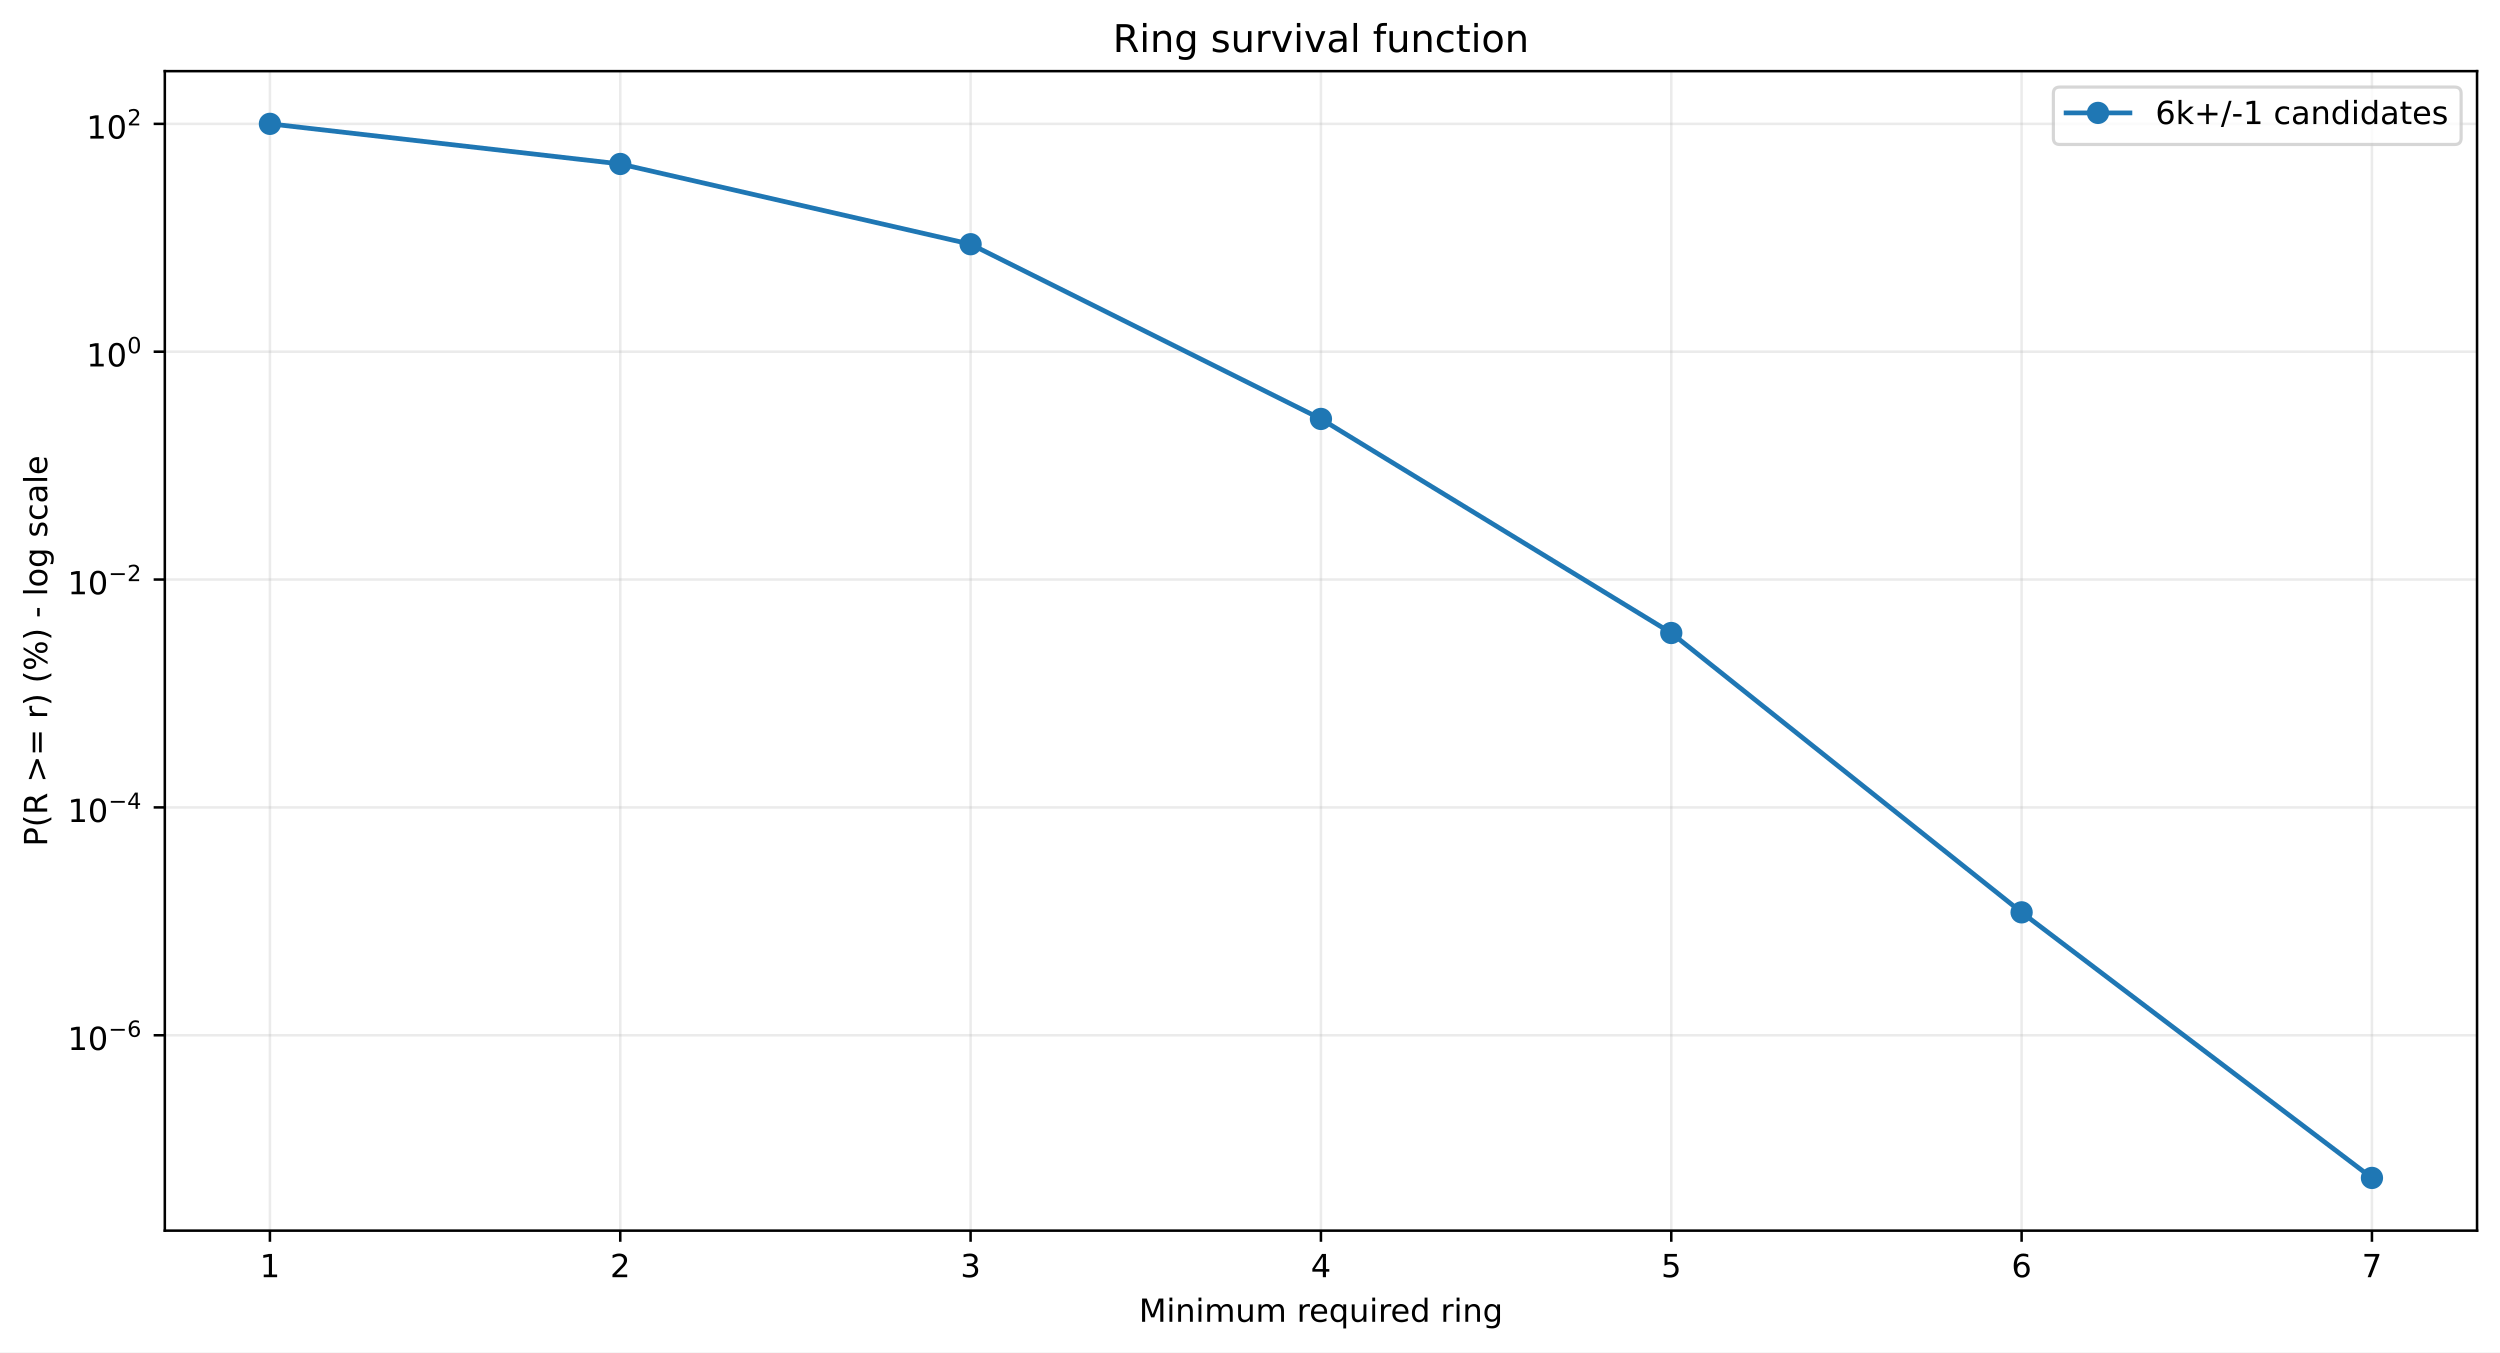
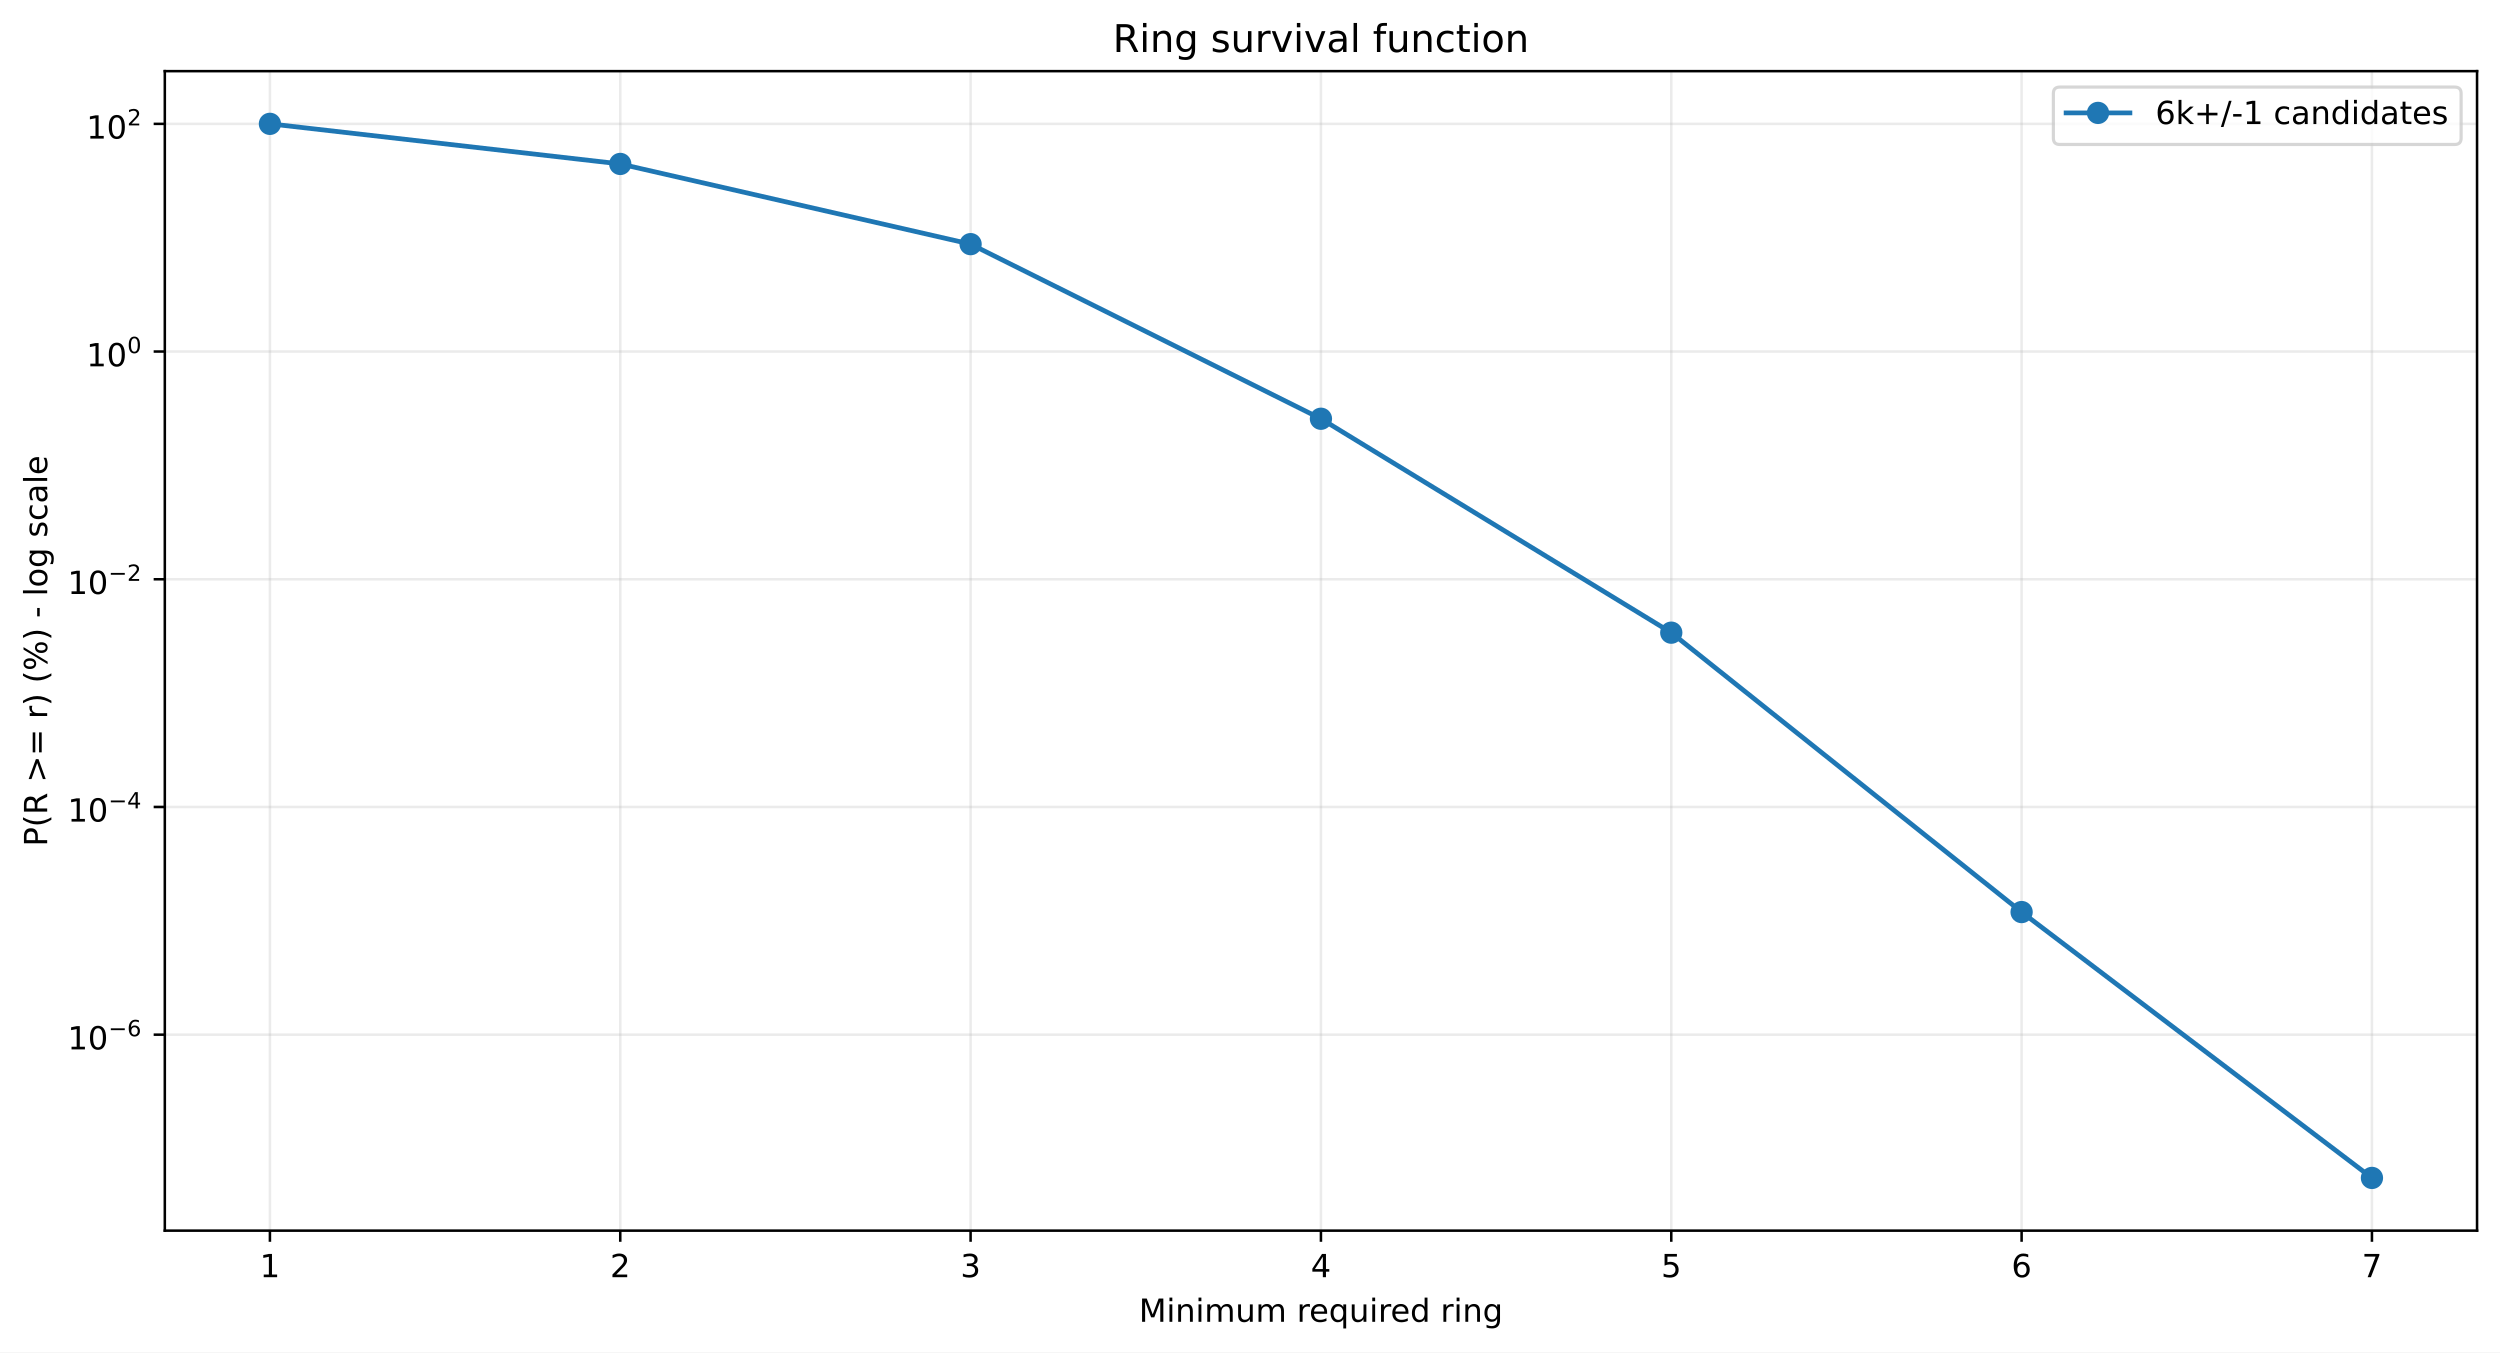
<svg xmlns="http://www.w3.org/2000/svg" xmlns:xlink="http://www.w3.org/1999/xlink" width="784.218pt" height="424.237pt" viewBox="0 0 784.218 424.237" version="1.1">
  <defs>
    <style type="text/css">*{stroke-linejoin: round; stroke-linecap: butt}</style>
  </defs>
  <g id="figure_1">
    <g id="patch_1">
      <path d="M 0 424.237  L 784.218 424.237  L 784.218 0  L 0 0  z " style="fill: #ffffff" />
    </g>
    <g id="axes_1">
      <g id="patch_2">
        <path d="M 51.701 386.036  L 777.018 386.036  L 777.018 22.318  L 51.701 22.318  z " style="fill: #ffffff" />
      </g>
      <g id="matplotlib.axis_1">
        <g id="xtick_1">
          <g id="line2d_1">
-             <path d="M 84.67 386.036  L 84.67 22.318  " clip-path="url(#pe3798a8969)" style="fill: none; stroke: #b0b0b0; stroke-opacity: 0.25; stroke-width: 0.8; stroke-linecap: square" />
+             <path d="M 84.67 386.036  L 84.67 22.318  " clip-path="url(#pb5ed493213)" style="fill: none; stroke: #b0b0b0; stroke-opacity: 0.25; stroke-width: 0.8; stroke-linecap: square" />
          </g>
          <g id="line2d_2">
            <defs>
-               <path id="m4a3a29838c" d="M 0 0  L 0 3.5  " style="stroke: #000000; stroke-width: 0.8" />
+               <path id="m4299ff5e31" d="M 0 0  L 0 3.5  " style="stroke: #000000; stroke-width: 0.8" />
            </defs>
            <g>
-               <use xlink:href="#m4a3a29838c" x="84.67" y="386.036" style="stroke: #000000; stroke-width: 0.8" />
+               <use xlink:href="#m4299ff5e31" x="84.67" y="386.036" style="stroke: #000000; stroke-width: 0.8" />
            </g>
          </g>
          <g id="text_1">
            <g transform="translate(81.48852 400.6334) scale(0.1 -0.1)">
              <defs>
                <path id="DejaVuSans-14" d="M 794 531  L 1825 531  L 1825 4091  L 703 3866  L 703 4441  L 1819 4666  L 2450 4666  L 2450 531  L 3481 531  L 3481 0  L 794 0  L 794 531  z " transform="scale(0.015625)" />
              </defs>
              <use xlink:href="#DejaVuSans-14" />
            </g>
          </g>
        </g>
        <g id="xtick_2">
          <g id="line2d_3">
-             <path d="M 194.566 386.036  L 194.566 22.318  " clip-path="url(#pe3798a8969)" style="fill: none; stroke: #b0b0b0; stroke-opacity: 0.25; stroke-width: 0.8; stroke-linecap: square" />
+             <path d="M 194.566 386.036  L 194.566 22.318  " clip-path="url(#pb5ed493213)" style="fill: none; stroke: #b0b0b0; stroke-opacity: 0.25; stroke-width: 0.8; stroke-linecap: square" />
          </g>
          <g id="line2d_4">
            <g>
-               <use xlink:href="#m4a3a29838c" x="194.566" y="386.036" style="stroke: #000000; stroke-width: 0.8" />
+               <use xlink:href="#m4299ff5e31" x="194.566" y="386.036" style="stroke: #000000; stroke-width: 0.8" />
            </g>
          </g>
          <g id="text_2">
            <g transform="translate(191.3851 400.6334) scale(0.1 -0.1)">
              <defs>
                <path id="DejaVuSans-15" d="M 1228 531  L 3431 531  L 3431 0  L 469 0  L 469 531  Q 828 903 1448 1529  Q 2069 2156 2228 2338  Q 2531 2678 2651 2914  Q 2772 3150 2772 3378  Q 2772 3750 2511 3984  Q 2250 4219 1831 4219  Q 1534 4219 1204 4116  Q 875 4013 500 3803  L 500 4441  Q 881 4594 1212 4672  Q 1544 4750 1819 4750  Q 2544 4750 2975 4387  Q 3406 4025 3406 3419  Q 3406 3131 3298 2873  Q 3191 2616 2906 2266  Q 2828 2175 2409 1742  Q 1991 1309 1228 531  z " transform="scale(0.015625)" />
              </defs>
              <use xlink:href="#DejaVuSans-15" />
            </g>
          </g>
        </g>
        <g id="xtick_3">
          <g id="line2d_5">
-             <path d="M 304.463 386.036  L 304.463 22.318  " clip-path="url(#pe3798a8969)" style="fill: none; stroke: #b0b0b0; stroke-opacity: 0.25; stroke-width: 0.8; stroke-linecap: square" />
+             <path d="M 304.463 386.036  L 304.463 22.318  " clip-path="url(#pb5ed493213)" style="fill: none; stroke: #b0b0b0; stroke-opacity: 0.25; stroke-width: 0.8; stroke-linecap: square" />
          </g>
          <g id="line2d_6">
            <g>
-               <use xlink:href="#m4a3a29838c" x="304.463" y="386.036" style="stroke: #000000; stroke-width: 0.8" />
+               <use xlink:href="#m4299ff5e31" x="304.463" y="386.036" style="stroke: #000000; stroke-width: 0.8" />
            </g>
          </g>
          <g id="text_3">
            <g transform="translate(301.2817 400.6334) scale(0.1 -0.1)">
              <defs>
                <path id="DejaVuSans-16" d="M 2597 2516  Q 3050 2419 3304 2112  Q 3559 1806 3559 1356  Q 3559 666 3084 287  Q 2609 -91 1734 -91  Q 1441 -91 1130 -33  Q 819 25 488 141  L 488 750  Q 750 597 1062 519  Q 1375 441 1716 441  Q 2309 441 2620 675  Q 2931 909 2931 1356  Q 2931 1769 2642 2001  Q 2353 2234 1838 2234  L 1294 2234  L 1294 2753  L 1863 2753  Q 2328 2753 2575 2939  Q 2822 3125 2822 3475  Q 2822 3834 2567 4026  Q 2313 4219 1838 4219  Q 1578 4219 1281 4162  Q 984 4106 628 3988  L 628 4550  Q 988 4650 1302 4700  Q 1616 4750 1894 4750  Q 2613 4750 3031 4423  Q 3450 4097 3450 3541  Q 3450 3153 3228 2886  Q 3006 2619 2597 2516  z " transform="scale(0.015625)" />
              </defs>
              <use xlink:href="#DejaVuSans-16" />
            </g>
          </g>
        </g>
        <g id="xtick_4">
          <g id="line2d_7">
-             <path d="M 414.36 386.036  L 414.36 22.318  " clip-path="url(#pe3798a8969)" style="fill: none; stroke: #b0b0b0; stroke-opacity: 0.25; stroke-width: 0.8; stroke-linecap: square" />
+             <path d="M 414.36 386.036  L 414.36 22.318  " clip-path="url(#pb5ed493213)" style="fill: none; stroke: #b0b0b0; stroke-opacity: 0.25; stroke-width: 0.8; stroke-linecap: square" />
          </g>
          <g id="line2d_8">
            <g>
-               <use xlink:href="#m4a3a29838c" x="414.36" y="386.036" style="stroke: #000000; stroke-width: 0.8" />
+               <use xlink:href="#m4299ff5e31" x="414.36" y="386.036" style="stroke: #000000; stroke-width: 0.8" />
            </g>
          </g>
          <g id="text_4">
            <g transform="translate(411.1784 400.6334) scale(0.1 -0.1)">
              <defs>
                <path id="DejaVuSans-17" d="M 2419 4116  L 825 1625  L 2419 1625  L 2419 4116  z M 2253 4666  L 3047 4666  L 3047 1625  L 3713 1625  L 3713 1100  L 3047 1100  L 3047 0  L 2419 0  L 2419 1100  L 313 1100  L 313 1709  L 2253 4666  z " transform="scale(0.015625)" />
              </defs>
              <use xlink:href="#DejaVuSans-17" />
            </g>
          </g>
        </g>
        <g id="xtick_5">
          <g id="line2d_9">
-             <path d="M 524.256 386.036  L 524.256 22.318  " clip-path="url(#pe3798a8969)" style="fill: none; stroke: #b0b0b0; stroke-opacity: 0.25; stroke-width: 0.8; stroke-linecap: square" />
+             <path d="M 524.256 386.036  L 524.256 22.318  " clip-path="url(#pb5ed493213)" style="fill: none; stroke: #b0b0b0; stroke-opacity: 0.25; stroke-width: 0.8; stroke-linecap: square" />
          </g>
          <g id="line2d_10">
            <g>
-               <use xlink:href="#m4a3a29838c" x="524.256" y="386.036" style="stroke: #000000; stroke-width: 0.8" />
+               <use xlink:href="#m4299ff5e31" x="524.256" y="386.036" style="stroke: #000000; stroke-width: 0.8" />
            </g>
          </g>
          <g id="text_5">
            <g transform="translate(521.075 400.6334) scale(0.1 -0.1)">
              <defs>
                <path id="DejaVuSans-18" d="M 691 4666  L 3169 4666  L 3169 4134  L 1269 4134  L 1269 2991  Q 1406 3038 1543 3061  Q 1681 3084 1819 3084  Q 2600 3084 3056 2656  Q 3513 2228 3513 1497  Q 3513 744 3044 326  Q 2575 -91 1722 -91  Q 1428 -91 1123 -41  Q 819 9 494 109  L 494 744  Q 775 591 1075 516  Q 1375 441 1709 441  Q 2250 441 2565 725  Q 2881 1009 2881 1497  Q 2881 1984 2565 2268  Q 2250 2553 1709 2553  Q 1456 2553 1204 2497  Q 953 2441 691 2322  L 691 4666  z " transform="scale(0.015625)" />
              </defs>
              <use xlink:href="#DejaVuSans-18" />
            </g>
          </g>
        </g>
        <g id="xtick_6">
          <g id="line2d_11">
-             <path d="M 634.153 386.036  L 634.153 22.318  " clip-path="url(#pe3798a8969)" style="fill: none; stroke: #b0b0b0; stroke-opacity: 0.25; stroke-width: 0.8; stroke-linecap: square" />
+             <path d="M 634.153 386.036  L 634.153 22.318  " clip-path="url(#pb5ed493213)" style="fill: none; stroke: #b0b0b0; stroke-opacity: 0.25; stroke-width: 0.8; stroke-linecap: square" />
          </g>
          <g id="line2d_12">
            <g>
-               <use xlink:href="#m4a3a29838c" x="634.153" y="386.036" style="stroke: #000000; stroke-width: 0.8" />
+               <use xlink:href="#m4299ff5e31" x="634.153" y="386.036" style="stroke: #000000; stroke-width: 0.8" />
            </g>
          </g>
          <g id="text_6">
            <g transform="translate(630.9716 400.6334) scale(0.1 -0.1)">
              <defs>
                <path id="DejaVuSans-19" d="M 2113 2584  Q 1688 2584 1439 2293  Q 1191 2003 1191 1497  Q 1191 994 1439 701  Q 1688 409 2113 409  Q 2538 409 2786 701  Q 3034 994 3034 1497  Q 3034 2003 2786 2293  Q 2538 2584 2113 2584  z M 3366 4563  L 3366 3988  Q 3128 4100 2886 4159  Q 2644 4219 2406 4219  Q 1781 4219 1451 3797  Q 1122 3375 1075 2522  Q 1259 2794 1537 2939  Q 1816 3084 2150 3084  Q 2853 3084 3261 2657  Q 3669 2231 3669 1497  Q 3669 778 3244 343  Q 2819 -91 2113 -91  Q 1303 -91 875 529  Q 447 1150 447 2328  Q 447 3434 972 4092  Q 1497 4750 2381 4750  Q 2619 4750 2861 4703  Q 3103 4656 3366 4563  z " transform="scale(0.015625)" />
              </defs>
              <use xlink:href="#DejaVuSans-19" />
            </g>
          </g>
        </g>
        <g id="xtick_7">
          <g id="line2d_13">
-             <path d="M 744.049 386.036  L 744.049 22.318  " clip-path="url(#pe3798a8969)" style="fill: none; stroke: #b0b0b0; stroke-opacity: 0.25; stroke-width: 0.8; stroke-linecap: square" />
+             <path d="M 744.049 386.036  L 744.049 22.318  " clip-path="url(#pb5ed493213)" style="fill: none; stroke: #b0b0b0; stroke-opacity: 0.25; stroke-width: 0.8; stroke-linecap: square" />
          </g>
          <g id="line2d_14">
            <g>
-               <use xlink:href="#m4a3a29838c" x="744.049" y="386.036" style="stroke: #000000; stroke-width: 0.8" />
+               <use xlink:href="#m4299ff5e31" x="744.049" y="386.036" style="stroke: #000000; stroke-width: 0.8" />
            </g>
          </g>
          <g id="text_7">
            <g transform="translate(740.8682 400.6334) scale(0.1 -0.1)">
              <defs>
                <path id="DejaVuSans-1a" d="M 525 4666  L 3525 4666  L 3525 4397  L 1831 0  L 1172 0  L 2766 4134  L 525 4134  L 525 4666  z " transform="scale(0.015625)" />
              </defs>
              <use xlink:href="#DejaVuSans-1a" />
            </g>
          </g>
        </g>
        <g id="text_8">
          <g transform="translate(357.2737 414.6342) scale(0.1 -0.1)">
            <defs>
              <path id="DejaVuSans-30" d="M 628 4666  L 1569 4666  L 2759 1491  L 3956 4666  L 4897 4666  L 4897 0  L 4281 0  L 4281 4097  L 3078 897  L 2444 897  L 1241 4097  L 1241 0  L 628 0  L 628 4666  z " transform="scale(0.015625)" />
              <path id="DejaVuSans-4c" d="M 603 3500  L 1178 3500  L 1178 0  L 603 0  L 603 3500  z M 603 4863  L 1178 4863  L 1178 4134  L 603 4134  L 603 4863  z " transform="scale(0.015625)" />
              <path id="DejaVuSans-51" d="M 3513 2113  L 3513 0  L 2938 0  L 2938 2094  Q 2938 2591 2744 2837  Q 2550 3084 2163 3084  Q 1697 3084 1428 2787  Q 1159 2491 1159 1978  L 1159 0  L 581 0  L 581 3500  L 1159 3500  L 1159 2956  Q 1366 3272 1645 3428  Q 1925 3584 2291 3584  Q 2894 3584 3203 3211  Q 3513 2838 3513 2113  z " transform="scale(0.015625)" />
              <path id="DejaVuSans-50" d="M 3328 2828  Q 3544 3216 3844 3400  Q 4144 3584 4550 3584  Q 5097 3584 5394 3201  Q 5691 2819 5691 2113  L 5691 0  L 5113 0  L 5113 2094  Q 5113 2597 4934 2840  Q 4756 3084 4391 3084  Q 3944 3084 3684 2787  Q 3425 2491 3425 1978  L 3425 0  L 2847 0  L 2847 2094  Q 2847 2600 2669 2842  Q 2491 3084 2119 3084  Q 1678 3084 1418 2786  Q 1159 2488 1159 1978  L 1159 0  L 581 0  L 581 3500  L 1159 3500  L 1159 2956  Q 1356 3278 1631 3431  Q 1906 3584 2284 3584  Q 2666 3584 2933 3390  Q 3200 3197 3328 2828  z " transform="scale(0.015625)" />
              <path id="DejaVuSans-58" d="M 544 1381  L 544 3500  L 1119 3500  L 1119 1403  Q 1119 906 1312 657  Q 1506 409 1894 409  Q 2359 409 2629 706  Q 2900 1003 2900 1516  L 2900 3500  L 3475 3500  L 3475 0  L 2900 0  L 2900 538  Q 2691 219 2414 64  Q 2138 -91 1772 -91  Q 1169 -91 856 284  Q 544 659 544 1381  z M 1991 3584  L 1991 3584  z " transform="scale(0.015625)" />
              <path id="DejaVuSans-3" transform="scale(0.015625)" />
              <path id="DejaVuSans-55" d="M 2631 2963  Q 2534 3019 2420 3045  Q 2306 3072 2169 3072  Q 1681 3072 1420 2755  Q 1159 2438 1159 1844  L 1159 0  L 581 0  L 581 3500  L 1159 3500  L 1159 2956  Q 1341 3275 1631 3429  Q 1922 3584 2338 3584  Q 2397 3584 2469 3576  Q 2541 3569 2628 3553  L 2631 2963  z " transform="scale(0.015625)" />
              <path id="DejaVuSans-48" d="M 3597 1894  L 3597 1613  L 953 1613  Q 991 1019 1311 708  Q 1631 397 2203 397  Q 2534 397 2845 478  Q 3156 559 3463 722  L 3463 178  Q 3153 47 2828 -22  Q 2503 -91 2169 -91  Q 1331 -91 842 396  Q 353 884 353 1716  Q 353 2575 817 3079  Q 1281 3584 2069 3584  Q 2775 3584 3186 3129  Q 3597 2675 3597 1894  z M 3022 2063  Q 3016 2534 2758 2815  Q 2500 3097 2075 3097  Q 1594 3097 1305 2825  Q 1016 2553 972 2059  L 3022 2063  z " transform="scale(0.015625)" />
              <path id="DejaVuSans-54" d="M 947 1747  Q 947 1113 1208 752  Q 1469 391 1925 391  Q 2381 391 2643 752  Q 2906 1113 2906 1747  Q 2906 2381 2643 2742  Q 2381 3103 1925 3103  Q 1469 3103 1208 2742  Q 947 2381 947 1747  z M 2906 525  Q 2725 213 2448 61  Q 2172 -91 1784 -91  Q 1150 -91 751 415  Q 353 922 353 1747  Q 353 2572 751 3078  Q 1150 3584 1784 3584  Q 2172 3584 2448 3432  Q 2725 3281 2906 2969  L 2906 3500  L 3481 3500  L 3481 -1331  L 2906 -1331  L 2906 525  z " transform="scale(0.015625)" />
              <path id="DejaVuSans-47" d="M 2906 2969  L 2906 4863  L 3481 4863  L 3481 0  L 2906 0  L 2906 525  Q 2725 213 2448 61  Q 2172 -91 1784 -91  Q 1150 -91 751 415  Q 353 922 353 1747  Q 353 2572 751 3078  Q 1150 3584 1784 3584  Q 2172 3584 2448 3432  Q 2725 3281 2906 2969  z M 947 1747  Q 947 1113 1208 752  Q 1469 391 1925 391  Q 2381 391 2643 752  Q 2906 1113 2906 1747  Q 2906 2381 2643 2742  Q 2381 3103 1925 3103  Q 1469 3103 1208 2742  Q 947 2381 947 1747  z " transform="scale(0.015625)" />
              <path id="DejaVuSans-4a" d="M 2906 1791  Q 2906 2416 2648 2759  Q 2391 3103 1925 3103  Q 1463 3103 1205 2759  Q 947 2416 947 1791  Q 947 1169 1205 825  Q 1463 481 1925 481  Q 2391 481 2648 825  Q 2906 1169 2906 1791  z M 3481 434  Q 3481 -459 3084 -895  Q 2688 -1331 1869 -1331  Q 1566 -1331 1297 -1286  Q 1028 -1241 775 -1147  L 775 -588  Q 1028 -725 1275 -790  Q 1522 -856 1778 -856  Q 2344 -856 2625 -561  Q 2906 -266 2906 331  L 2906 616  Q 2728 306 2450 153  Q 2172 0 1784 0  Q 1141 0 747 490  Q 353 981 353 1791  Q 353 2603 747 3093  Q 1141 3584 1784 3584  Q 2172 3584 2450 3431  Q 2728 3278 2906 2969  L 2906 3500  L 3481 3500  L 3481 434  z " transform="scale(0.015625)" />
            </defs>
            <use xlink:href="#DejaVuSans-30" />
            <use xlink:href="#DejaVuSans-4c" transform="translate(86.28125 0)" />
            <use xlink:href="#DejaVuSans-51" transform="translate(114.0625 0)" />
            <use xlink:href="#DejaVuSans-4c" transform="translate(177.4375 0)" />
            <use xlink:href="#DejaVuSans-50" transform="translate(205.2188 0)" />
            <use xlink:href="#DejaVuSans-58" transform="translate(302.625 0)" />
            <use xlink:href="#DejaVuSans-50" transform="translate(366 0)" />
            <use xlink:href="#DejaVuSans-3" transform="translate(463.4062 0)" />
            <use xlink:href="#DejaVuSans-55" transform="translate(495.1875 0)" />
            <use xlink:href="#DejaVuSans-48" transform="translate(534.0938 0)" />
            <use xlink:href="#DejaVuSans-54" transform="translate(595.625 0)" />
            <use xlink:href="#DejaVuSans-58" transform="translate(659.1094 0)" />
            <use xlink:href="#DejaVuSans-4c" transform="translate(722.4844 0)" />
            <use xlink:href="#DejaVuSans-55" transform="translate(750.2656 0)" />
            <use xlink:href="#DejaVuSans-48" transform="translate(789.1719 0)" />
            <use xlink:href="#DejaVuSans-47" transform="translate(850.7031 0)" />
            <use xlink:href="#DejaVuSans-3" transform="translate(914.1875 0)" />
            <use xlink:href="#DejaVuSans-55" transform="translate(945.9688 0)" />
            <use xlink:href="#DejaVuSans-4c" transform="translate(987.0781 0)" />
            <use xlink:href="#DejaVuSans-51" transform="translate(1014.859 0)" />
            <use xlink:href="#DejaVuSans-4a" transform="translate(1078.234 0)" />
          </g>
        </g>
      </g>
      <g id="matplotlib.axis_2">
        <g id="ytick_1">
          <g id="line2d_15">
-             <path d="M 51.701 324.742  L 777.018 324.742  " clip-path="url(#pe3798a8969)" style="fill: none; stroke: #b0b0b0; stroke-opacity: 0.25; stroke-width: 0.8; stroke-linecap: square" />
+             <path d="M 51.701 324.56  L 777.018 324.56  " clip-path="url(#pb5ed493213)" style="fill: none; stroke: #b0b0b0; stroke-opacity: 0.25; stroke-width: 0.8; stroke-linecap: square" />
          </g>
          <g id="line2d_16">
            <defs>
-               <path id="m81455c33c8" d="M 0 0  L -3.5 0  " style="stroke: #000000; stroke-width: 0.8" />
+               <path id="m3ed54cdef4" d="M 0 0  L -3.5 0  " style="stroke: #000000; stroke-width: 0.8" />
            </defs>
            <g>
-               <use xlink:href="#m81455c33c8" x="51.701" y="324.742" style="stroke: #000000; stroke-width: 0.8" />
+               <use xlink:href="#m3ed54cdef4" x="51.701" y="324.56" style="stroke: #000000; stroke-width: 0.8" />
            </g>
          </g>
          <g id="text_9">
-             <g transform="translate(21.20078 329.4419) scale(0.1 -0.1)">
+             <g transform="translate(21.20078 329.2599) scale(0.1 -0.1)">
              <defs>
                <path id="DejaVuSans-13" d="M 2034 4250  Q 1547 4250 1301 3770  Q 1056 3291 1056 2328  Q 1056 1369 1301 889  Q 1547 409 2034 409  Q 2525 409 2770 889  Q 3016 1369 3016 2328  Q 3016 3291 2770 3770  Q 2525 4250 2034 4250  z M 2034 4750  Q 2819 4750 3233 4129  Q 3647 3509 3647 2328  Q 3647 1150 3233 529  Q 2819 -91 2034 -91  Q 1250 -91 836 529  Q 422 1150 422 2328  Q 422 3509 836 4129  Q 1250 4750 2034 4750  z " transform="scale(0.015625)" />
                <path id="DejaVuSans-c9c" d="M 678 2272  L 4684 2272  L 4684 1741  L 678 1741  L 678 2272  z " transform="scale(0.015625)" />
              </defs>
              <use xlink:href="#DejaVuSans-14" transform="translate(0 0.746875)" />
              <use xlink:href="#DejaVuSans-13" transform="translate(63.62305 0.746875)" />
              <use xlink:href="#DejaVuSans-c9c" transform="translate(128.2031 42.04688) scale(0.7)" />
              <use xlink:href="#DejaVuSans-19" transform="translate(186.8555 42.04688) scale(0.7)" />
            </g>
          </g>
        </g>
        <g id="ytick_2">
          <g id="line2d_17">
-             <path d="M 51.701 253.269  L 777.018 253.269  " clip-path="url(#pe3798a8969)" style="fill: none; stroke: #b0b0b0; stroke-opacity: 0.25; stroke-width: 0.8; stroke-linecap: square" />
+             <path d="M 51.701 253.133  L 777.018 253.133  " clip-path="url(#pb5ed493213)" style="fill: none; stroke: #b0b0b0; stroke-opacity: 0.25; stroke-width: 0.8; stroke-linecap: square" />
          </g>
          <g id="line2d_18">
            <g>
-               <use xlink:href="#m81455c33c8" x="51.701" y="253.269" style="stroke: #000000; stroke-width: 0.8" />
+               <use xlink:href="#m3ed54cdef4" x="51.701" y="253.133" style="stroke: #000000; stroke-width: 0.8" />
            </g>
          </g>
          <g id="text_10">
-             <g transform="translate(21.20078 257.9191) scale(0.1 -0.1)">
+             <g transform="translate(21.20078 257.7826) scale(0.1 -0.1)">
              <use xlink:href="#DejaVuSans-14" transform="translate(0 0.665625)" />
              <use xlink:href="#DejaVuSans-13" transform="translate(63.62305 0.665625)" />
              <use xlink:href="#DejaVuSans-c9c" transform="translate(128.2031 41.96563) scale(0.7)" />
              <use xlink:href="#DejaVuSans-17" transform="translate(186.8555 41.96563) scale(0.7)" />
            </g>
          </g>
        </g>
        <g id="ytick_3">
          <g id="line2d_19">
-             <path d="M 51.701 181.796  L 777.018 181.796  " clip-path="url(#pe3798a8969)" style="fill: none; stroke: #b0b0b0; stroke-opacity: 0.25; stroke-width: 0.8; stroke-linecap: square" />
+             <path d="M 51.701 181.705  L 777.018 181.705  " clip-path="url(#pb5ed493213)" style="fill: none; stroke: #b0b0b0; stroke-opacity: 0.25; stroke-width: 0.8; stroke-linecap: square" />
          </g>
          <g id="line2d_20">
            <g>
-               <use xlink:href="#m81455c33c8" x="51.701" y="181.796" style="stroke: #000000; stroke-width: 0.8" />
+               <use xlink:href="#m3ed54cdef4" x="51.701" y="181.705" style="stroke: #000000; stroke-width: 0.8" />
            </g>
          </g>
          <g id="text_11">
-             <g transform="translate(21.20078 186.4963) scale(0.1 -0.1)">
+             <g transform="translate(21.20078 186.4053) scale(0.1 -0.1)">
              <use xlink:href="#DejaVuSans-14" transform="translate(0 0.746875)" />
              <use xlink:href="#DejaVuSans-13" transform="translate(63.62305 0.746875)" />
              <use xlink:href="#DejaVuSans-c9c" transform="translate(128.2031 42.04688) scale(0.7)" />
              <use xlink:href="#DejaVuSans-15" transform="translate(186.8555 42.04688) scale(0.7)" />
            </g>
          </g>
        </g>
        <g id="ytick_4">
          <g id="line2d_21">
-             <path d="M 51.701 110.324  L 777.018 110.324  " clip-path="url(#pe3798a8969)" style="fill: none; stroke: #b0b0b0; stroke-opacity: 0.25; stroke-width: 0.8; stroke-linecap: square" />
+             <path d="M 51.701 110.278  L 777.018 110.278  " clip-path="url(#pb5ed493213)" style="fill: none; stroke: #b0b0b0; stroke-opacity: 0.25; stroke-width: 0.8; stroke-linecap: square" />
          </g>
          <g id="line2d_22">
            <g>
-               <use xlink:href="#m81455c33c8" x="51.701" y="110.324" style="stroke: #000000; stroke-width: 0.8" />
+               <use xlink:href="#m3ed54cdef4" x="51.701" y="110.278" style="stroke: #000000; stroke-width: 0.8" />
            </g>
          </g>
          <g id="text_12">
-             <g transform="translate(27.10078 115.0235) scale(0.1 -0.1)">
+             <g transform="translate(27.10078 114.978) scale(0.1 -0.1)">
              <use xlink:href="#DejaVuSans-14" transform="translate(0 0.746875)" />
              <use xlink:href="#DejaVuSans-13" transform="translate(63.62305 0.746875)" />
              <use xlink:href="#DejaVuSans-13" transform="translate(128.2031 42.04688) scale(0.7)" />
            </g>
          </g>
        </g>
        <g id="ytick_5">
          <g id="line2d_23">
-             <path d="M 51.701 38.851  L 777.018 38.851  " clip-path="url(#pe3798a8969)" style="fill: none; stroke: #b0b0b0; stroke-opacity: 0.25; stroke-width: 0.8; stroke-linecap: square" />
+             <path d="M 51.701 38.851  L 777.018 38.851  " clip-path="url(#pb5ed493213)" style="fill: none; stroke: #b0b0b0; stroke-opacity: 0.25; stroke-width: 0.8; stroke-linecap: square" />
          </g>
          <g id="line2d_24">
            <g>
-               <use xlink:href="#m81455c33c8" x="51.701" y="38.851" style="stroke: #000000; stroke-width: 0.8" />
+               <use xlink:href="#m3ed54cdef4" x="51.701" y="38.851" style="stroke: #000000; stroke-width: 0.8" />
            </g>
          </g>
          <g id="text_13">
            <g transform="translate(27.10078 43.55075) scale(0.1 -0.1)">
              <use xlink:href="#DejaVuSans-14" transform="translate(0 0.746875)" />
              <use xlink:href="#DejaVuSans-13" transform="translate(63.62305 0.746875)" />
              <use xlink:href="#DejaVuSans-15" transform="translate(128.2031 42.04688) scale(0.7)" />
            </g>
          </g>
        </g>
        <g id="text_14">
          <g transform="translate(14.79844 265.4996) rotate(-90) scale(0.1 -0.1)">
            <defs>
              <path id="DejaVuSans-33" d="M 1259 4147  L 1259 2394  L 2053 2394  Q 2494 2394 2734 2622  Q 2975 2850 2975 3272  Q 2975 3691 2734 3919  Q 2494 4147 2053 4147  L 1259 4147  z M 628 4666  L 2053 4666  Q 2838 4666 3239 4311  Q 3641 3956 3641 3272  Q 3641 2581 3239 2228  Q 2838 1875 2053 1875  L 1259 1875  L 1259 0  L 628 0  L 628 4666  z " transform="scale(0.015625)" />
              <path id="DejaVuSans-b" d="M 1984 4856  Q 1566 4138 1362 3434  Q 1159 2731 1159 2009  Q 1159 1288 1364 580  Q 1569 -128 1984 -844  L 1484 -844  Q 1016 -109 783 600  Q 550 1309 550 2009  Q 550 2706 781 3412  Q 1013 4119 1484 4856  L 1984 4856  z " transform="scale(0.015625)" />
              <path id="DejaVuSans-35" d="M 2841 2188  Q 3044 2119 3236 1894  Q 3428 1669 3622 1275  L 4263 0  L 3584 0  L 2988 1197  Q 2756 1666 2539 1819  Q 2322 1972 1947 1972  L 1259 1972  L 1259 0  L 628 0  L 628 4666  L 2053 4666  Q 2853 4666 3247 4331  Q 3641 3997 3641 3322  Q 3641 2881 3436 2590  Q 3231 2300 2841 2188  z M 1259 4147  L 1259 2491  L 2053 2491  Q 2509 2491 2742 2702  Q 2975 2913 2975 3322  Q 2975 3731 2742 3939  Q 2509 4147 2053 4147  L 1259 4147  z " transform="scale(0.015625)" />
              <path id="DejaVuSans-21" d="M 678 3150  L 678 3719  L 4684 2266  L 4684 1747  L 678 294  L 678 863  L 3897 2003  L 678 3150  z " transform="scale(0.015625)" />
              <path id="DejaVuSans-20" d="M 678 2906  L 4684 2906  L 4684 2381  L 678 2381  L 678 2906  z M 678 1631  L 4684 1631  L 4684 1100  L 678 1100  L 678 1631  z " transform="scale(0.015625)" />
              <path id="DejaVuSans-c" d="M 513 4856  L 1013 4856  Q 1481 4119 1714 3412  Q 1947 2706 1947 2009  Q 1947 1309 1714 600  Q 1481 -109 1013 -844  L 513 -844  Q 928 -128 1133 580  Q 1338 1288 1338 2009  Q 1338 2731 1133 3434  Q 928 4138 513 4856  z " transform="scale(0.015625)" />
              <path id="DejaVuSans-8" d="M 4653 2053  Q 4381 2053 4226 1822  Q 4072 1591 4072 1178  Q 4072 772 4226 539  Q 4381 306 4653 306  Q 4919 306 5073 539  Q 5228 772 5228 1178  Q 5228 1588 5073 1820  Q 4919 2053 4653 2053  z M 4653 2450  Q 5147 2450 5437 2106  Q 5728 1763 5728 1178  Q 5728 594 5436 251  Q 5144 -91 4653 -91  Q 4153 -91 3862 251  Q 3572 594 3572 1178  Q 3572 1766 3864 2108  Q 4156 2450 4653 2450  z M 1428 4353  Q 1159 4353 1004 4120  Q 850 3888 850 3481  Q 850 3069 1003 2837  Q 1156 2606 1428 2606  Q 1700 2606 1854 2837  Q 2009 3069 2009 3481  Q 2009 3884 1853 4118  Q 1697 4353 1428 4353  z M 4250 4750  L 4750 4750  L 1831 -91  L 1331 -91  L 4250 4750  z M 1428 4750  Q 1922 4750 2215 4408  Q 2509 4066 2509 3481  Q 2509 2891 2217 2550  Q 1925 2209 1428 2209  Q 931 2209 642 2551  Q 353 2894 353 3481  Q 353 4063 643 4406  Q 934 4750 1428 4750  z " transform="scale(0.015625)" />
              <path id="DejaVuSans-10" d="M 313 2009  L 1997 2009  L 1997 1497  L 313 1497  L 313 2009  z " transform="scale(0.015625)" />
              <path id="DejaVuSans-4f" d="M 603 4863  L 1178 4863  L 1178 0  L 603 0  L 603 4863  z " transform="scale(0.015625)" />
              <path id="DejaVuSans-52" d="M 1959 3097  Q 1497 3097 1228 2736  Q 959 2375 959 1747  Q 959 1119 1226 758  Q 1494 397 1959 397  Q 2419 397 2687 759  Q 2956 1122 2956 1747  Q 2956 2369 2687 2733  Q 2419 3097 1959 3097  z M 1959 3584  Q 2709 3584 3137 3096  Q 3566 2609 3566 1747  Q 3566 888 3137 398  Q 2709 -91 1959 -91  Q 1206 -91 779 398  Q 353 888 353 1747  Q 353 2609 779 3096  Q 1206 3584 1959 3584  z " transform="scale(0.015625)" />
              <path id="DejaVuSans-56" d="M 2834 3397  L 2834 2853  Q 2591 2978 2328 3040  Q 2066 3103 1784 3103  Q 1356 3103 1142 2972  Q 928 2841 928 2578  Q 928 2378 1081 2264  Q 1234 2150 1697 2047  L 1894 2003  Q 2506 1872 2764 1633  Q 3022 1394 3022 966  Q 3022 478 2636 193  Q 2250 -91 1575 -91  Q 1294 -91 989 -36  Q 684 19 347 128  L 347 722  Q 666 556 975 473  Q 1284 391 1588 391  Q 1994 391 2212 530  Q 2431 669 2431 922  Q 2431 1156 2273 1281  Q 2116 1406 1581 1522  L 1381 1569  Q 847 1681 609 1914  Q 372 2147 372 2553  Q 372 3047 722 3315  Q 1072 3584 1716 3584  Q 2034 3584 2315 3537  Q 2597 3491 2834 3397  z " transform="scale(0.015625)" />
              <path id="DejaVuSans-46" d="M 3122 3366  L 3122 2828  Q 2878 2963 2633 3030  Q 2388 3097 2138 3097  Q 1578 3097 1268 2742  Q 959 2388 959 1747  Q 959 1106 1268 751  Q 1578 397 2138 397  Q 2388 397 2633 464  Q 2878 531 3122 666  L 3122 134  Q 2881 22 2623 -34  Q 2366 -91 2075 -91  Q 1284 -91 818 406  Q 353 903 353 1747  Q 353 2603 823 3093  Q 1294 3584 2113 3584  Q 2378 3584 2631 3529  Q 2884 3475 3122 3366  z " transform="scale(0.015625)" />
              <path id="DejaVuSans-44" d="M 2194 1759  Q 1497 1759 1228 1600  Q 959 1441 959 1056  Q 959 750 1161 570  Q 1363 391 1709 391  Q 2188 391 2477 730  Q 2766 1069 2766 1631  L 2766 1759  L 2194 1759  z M 3341 1997  L 3341 0  L 2766 0  L 2766 531  Q 2569 213 2275 61  Q 1981 -91 1556 -91  Q 1019 -91 701 211  Q 384 513 384 1019  Q 384 1609 779 1909  Q 1175 2209 1959 2209  L 2766 2209  L 2766 2266  Q 2766 2663 2505 2880  Q 2244 3097 1772 3097  Q 1472 3097 1187 3025  Q 903 2953 641 2809  L 641 3341  Q 956 3463 1253 3523  Q 1550 3584 1831 3584  Q 2591 3584 2966 3190  Q 3341 2797 3341 1997  z " transform="scale(0.015625)" />
            </defs>
            <use xlink:href="#DejaVuSans-33" />
            <use xlink:href="#DejaVuSans-b" transform="translate(60.29688 0)" />
            <use xlink:href="#DejaVuSans-35" transform="translate(99.3125 0)" />
            <use xlink:href="#DejaVuSans-3" transform="translate(168.7969 0)" />
            <use xlink:href="#DejaVuSans-21" transform="translate(200.5781 0)" />
            <use xlink:href="#DejaVuSans-20" transform="translate(284.375 0)" />
            <use xlink:href="#DejaVuSans-3" transform="translate(368.1719 0)" />
            <use xlink:href="#DejaVuSans-55" transform="translate(399.9531 0)" />
            <use xlink:href="#DejaVuSans-c" transform="translate(441.0625 0)" />
            <use xlink:href="#DejaVuSans-3" transform="translate(480.0781 0)" />
            <use xlink:href="#DejaVuSans-b" transform="translate(511.8594 0)" />
            <use xlink:href="#DejaVuSans-8" transform="translate(550.875 0)" />
            <use xlink:href="#DejaVuSans-c" transform="translate(645.8906 0)" />
            <use xlink:href="#DejaVuSans-3" transform="translate(684.9062 0)" />
            <use xlink:href="#DejaVuSans-10" transform="translate(716.6875 0)" />
            <use xlink:href="#DejaVuSans-3" transform="translate(752.7656 0)" />
            <use xlink:href="#DejaVuSans-4f" transform="translate(784.5469 0)" />
            <use xlink:href="#DejaVuSans-52" transform="translate(812.3281 0)" />
            <use xlink:href="#DejaVuSans-4a" transform="translate(873.5156 0)" />
            <use xlink:href="#DejaVuSans-3" transform="translate(937 0)" />
            <use xlink:href="#DejaVuSans-56" transform="translate(968.7812 0)" />
            <use xlink:href="#DejaVuSans-46" transform="translate(1020.875 0)" />
            <use xlink:href="#DejaVuSans-44" transform="translate(1075.859 0)" />
            <use xlink:href="#DejaVuSans-4f" transform="translate(1137.141 0)" />
            <use xlink:href="#DejaVuSans-48" transform="translate(1164.922 0)" />
          </g>
        </g>
      </g>
      <g id="line2d_25">
-         <path d="M 84.67 38.851  L 194.566 51.436  L 304.463 76.608  L 414.36 131.417  L 524.256 198.563  L 634.153 286.192  L 744.049 369.503  " clip-path="url(#pe3798a8969)" style="fill: none; stroke: #1f77b4; stroke-width: 1.5; stroke-linecap: square" />
+         <path d="M 84.67 38.851  L 194.566 51.428  L 304.463 76.584  L 414.36 131.358  L 524.256 198.462  L 634.153 286.101  L 744.049 369.503  " clip-path="url(#pb5ed493213)" style="fill: none; stroke: #1f77b4; stroke-width: 1.5; stroke-linecap: square" />
        <defs>
-           <path id="m271a60c0eb" d="M 0 3  C 0.796 3 1.559 2.684 2.121 2.121  C 2.684 1.559 3 0.796 3 0  C 3 -0.796 2.684 -1.559 2.121 -2.121  C 1.559 -2.684 0.796 -3 0 -3  C -0.796 -3 -1.559 -2.684 -2.121 -2.121  C -2.684 -1.559 -3 -0.796 -3 0  C -3 0.796 -2.684 1.559 -2.121 2.121  C -1.559 2.684 -0.796 3 0 3  z " style="stroke: #1f77b4" />
+           <path id="m1ec155f3b7" d="M 0 3  C 0.796 3 1.559 2.684 2.121 2.121  C 2.684 1.559 3 0.796 3 0  C 3 -0.796 2.684 -1.559 2.121 -2.121  C 1.559 -2.684 0.796 -3 0 -3  C -0.796 -3 -1.559 -2.684 -2.121 -2.121  C -2.684 -1.559 -3 -0.796 -3 0  C -3 0.796 -2.684 1.559 -2.121 2.121  C -1.559 2.684 -0.796 3 0 3  z " style="stroke: #1f77b4" />
        </defs>
-         <g clip-path="url(#pe3798a8969)">
-           <use xlink:href="#m271a60c0eb" x="84.67" y="38.851" style="fill: #1f77b4; stroke: #1f77b4" />
-           <use xlink:href="#m271a60c0eb" x="194.566" y="51.436" style="fill: #1f77b4; stroke: #1f77b4" />
-           <use xlink:href="#m271a60c0eb" x="304.463" y="76.608" style="fill: #1f77b4; stroke: #1f77b4" />
-           <use xlink:href="#m271a60c0eb" x="414.36" y="131.417" style="fill: #1f77b4; stroke: #1f77b4" />
-           <use xlink:href="#m271a60c0eb" x="524.256" y="198.563" style="fill: #1f77b4; stroke: #1f77b4" />
-           <use xlink:href="#m271a60c0eb" x="634.153" y="286.192" style="fill: #1f77b4; stroke: #1f77b4" />
-           <use xlink:href="#m271a60c0eb" x="744.049" y="369.503" style="fill: #1f77b4; stroke: #1f77b4" />
+         <g clip-path="url(#pb5ed493213)">
+           <use xlink:href="#m1ec155f3b7" x="84.67" y="38.851" style="fill: #1f77b4; stroke: #1f77b4" />
+           <use xlink:href="#m1ec155f3b7" x="194.566" y="51.428" style="fill: #1f77b4; stroke: #1f77b4" />
+           <use xlink:href="#m1ec155f3b7" x="304.463" y="76.584" style="fill: #1f77b4; stroke: #1f77b4" />
+           <use xlink:href="#m1ec155f3b7" x="414.36" y="131.358" style="fill: #1f77b4; stroke: #1f77b4" />
+           <use xlink:href="#m1ec155f3b7" x="524.256" y="198.462" style="fill: #1f77b4; stroke: #1f77b4" />
+           <use xlink:href="#m1ec155f3b7" x="634.153" y="286.101" style="fill: #1f77b4; stroke: #1f77b4" />
+           <use xlink:href="#m1ec155f3b7" x="744.049" y="369.503" style="fill: #1f77b4; stroke: #1f77b4" />
        </g>
      </g>
      <g id="patch_3">
        <path d="M 51.701 386.036  L 51.701 22.318  " style="fill: none; stroke: #000000; stroke-width: 0.8; stroke-linejoin: miter; stroke-linecap: square" />
      </g>
      <g id="patch_4">
        <path d="M 777.018 386.036  L 777.018 22.318  " style="fill: none; stroke: #000000; stroke-width: 0.8; stroke-linejoin: miter; stroke-linecap: square" />
      </g>
      <g id="patch_5">
        <path d="M 51.701 386.036  L 777.018 386.036  " style="fill: none; stroke: #000000; stroke-width: 0.8; stroke-linejoin: miter; stroke-linecap: square" />
      </g>
      <g id="patch_6">
        <path d="M 51.701 22.318  L 777.018 22.318  " style="fill: none; stroke: #000000; stroke-width: 0.8; stroke-linejoin: miter; stroke-linecap: square" />
      </g>
      <g id="text_15">
        <g transform="translate(349.0815 16.31812) scale(0.12 -0.12)">
          <defs>
            <path id="DejaVuSans-59" d="M 191 3500  L 800 3500  L 1894 563  L 2988 3500  L 3597 3500  L 2284 0  L 1503 0  L 191 3500  z " transform="scale(0.015625)" />
            <path id="DejaVuSans-49" d="M 2375 4863  L 2375 4384  L 1825 4384  Q 1516 4384 1395 4259  Q 1275 4134 1275 3809  L 1275 3500  L 2222 3500  L 2222 3053  L 1275 3053  L 1275 0  L 697 0  L 697 3053  L 147 3053  L 147 3500  L 697 3500  L 697 3744  Q 697 4328 969 4595  Q 1241 4863 1831 4863  L 2375 4863  z " transform="scale(0.015625)" />
            <path id="DejaVuSans-57" d="M 1172 4494  L 1172 3500  L 2356 3500  L 2356 3053  L 1172 3053  L 1172 1153  Q 1172 725 1289 603  Q 1406 481 1766 481  L 2356 481  L 2356 0  L 1766 0  Q 1100 0 847 248  Q 594 497 594 1153  L 594 3053  L 172 3053  L 172 3500  L 594 3500  L 594 4494  L 1172 4494  z " transform="scale(0.015625)" />
          </defs>
          <use xlink:href="#DejaVuSans-35" />
          <use xlink:href="#DejaVuSans-4c" transform="translate(69.48438 0)" />
          <use xlink:href="#DejaVuSans-51" transform="translate(97.26562 0)" />
          <use xlink:href="#DejaVuSans-4a" transform="translate(160.6406 0)" />
          <use xlink:href="#DejaVuSans-3" transform="translate(224.125 0)" />
          <use xlink:href="#DejaVuSans-56" transform="translate(255.9062 0)" />
          <use xlink:href="#DejaVuSans-58" transform="translate(308 0)" />
          <use xlink:href="#DejaVuSans-55" transform="translate(371.375 0)" />
          <use xlink:href="#DejaVuSans-59" transform="translate(412.4844 0)" />
          <use xlink:href="#DejaVuSans-4c" transform="translate(471.6719 0)" />
          <use xlink:href="#DejaVuSans-59" transform="translate(499.4531 0)" />
          <use xlink:href="#DejaVuSans-44" transform="translate(558.6406 0)" />
          <use xlink:href="#DejaVuSans-4f" transform="translate(619.9219 0)" />
          <use xlink:href="#DejaVuSans-3" transform="translate(647.7031 0)" />
          <use xlink:href="#DejaVuSans-49" transform="translate(679.4844 0)" />
          <use xlink:href="#DejaVuSans-58" transform="translate(714.6875 0)" />
          <use xlink:href="#DejaVuSans-51" transform="translate(778.0625 0)" />
          <use xlink:href="#DejaVuSans-46" transform="translate(841.4375 0)" />
          <use xlink:href="#DejaVuSans-57" transform="translate(896.4219 0)" />
          <use xlink:href="#DejaVuSans-4c" transform="translate(935.625 0)" />
          <use xlink:href="#DejaVuSans-52" transform="translate(963.4062 0)" />
          <use xlink:href="#DejaVuSans-51" transform="translate(1024.594 0)" />
        </g>
      </g>
      <g id="legend_1">
        <g id="patch_7">
          <path d="M 646.118 45.319  L 770.018 45.319  Q 772.018 45.319 772.018 43.319  L 772.018 29.318  Q 772.018 27.318 770.018 27.318  L 646.118 27.318  Q 644.118 27.318 644.118 29.318  L 644.118 43.319  Q 644.118 45.319 646.118 45.319  z " style="fill: #ffffff; opacity: 0.8; stroke: #cccccc; stroke-linejoin: miter" />
        </g>
        <g id="line2d_26">
          <path d="M 648.118 35.417  L 658.118 35.417  L 668.118 35.417  " style="fill: none; stroke: #1f77b4; stroke-width: 1.5; stroke-linecap: square" />
          <g>
-             <use xlink:href="#m271a60c0eb" x="658.118" y="35.417" style="fill: #1f77b4; stroke: #1f77b4" />
+             <use xlink:href="#m1ec155f3b7" x="658.118" y="35.417" style="fill: #1f77b4; stroke: #1f77b4" />
          </g>
        </g>
        <g id="text_16">
          <g transform="translate(676.1184 38.91656) scale(0.1 -0.1)">
            <defs>
              <path id="DejaVuSans-4e" d="M 581 4863  L 1159 4863  L 1159 1991  L 2875 3500  L 3609 3500  L 1753 1863  L 3688 0  L 2938 0  L 1159 1709  L 1159 0  L 581 0  L 581 4863  z " transform="scale(0.015625)" />
              <path id="DejaVuSans-e" d="M 2944 4013  L 2944 2272  L 4684 2272  L 4684 1741  L 2944 1741  L 2944 0  L 2419 0  L 2419 1741  L 678 1741  L 678 2272  L 2419 2272  L 2419 4013  L 2944 4013  z " transform="scale(0.015625)" />
              <path id="DejaVuSans-12" d="M 1625 4666  L 2156 4666  L 531 -594  L 0 -594  L 1625 4666  z " transform="scale(0.015625)" />
            </defs>
            <use xlink:href="#DejaVuSans-19" />
            <use xlink:href="#DejaVuSans-4e" transform="translate(63.625 0)" />
            <use xlink:href="#DejaVuSans-e" transform="translate(121.5312 0)" />
            <use xlink:href="#DejaVuSans-12" transform="translate(205.3281 0)" />
            <use xlink:href="#DejaVuSans-10" transform="translate(239.0156 0)" />
            <use xlink:href="#DejaVuSans-14" transform="translate(275.0938 0)" />
            <use xlink:href="#DejaVuSans-3" transform="translate(338.7188 0)" />
            <use xlink:href="#DejaVuSans-46" transform="translate(370.5 0)" />
            <use xlink:href="#DejaVuSans-44" transform="translate(425.4844 0)" />
            <use xlink:href="#DejaVuSans-51" transform="translate(486.7656 0)" />
            <use xlink:href="#DejaVuSans-47" transform="translate(550.1406 0)" />
            <use xlink:href="#DejaVuSans-4c" transform="translate(613.625 0)" />
            <use xlink:href="#DejaVuSans-47" transform="translate(641.4062 0)" />
            <use xlink:href="#DejaVuSans-44" transform="translate(704.8906 0)" />
            <use xlink:href="#DejaVuSans-57" transform="translate(766.1719 0)" />
            <use xlink:href="#DejaVuSans-48" transform="translate(805.375 0)" />
            <use xlink:href="#DejaVuSans-56" transform="translate(866.9062 0)" />
          </g>
        </g>
      </g>
    </g>
  </g>
  <defs>
-     <clipPath id="pe3798a8969">
+     <clipPath id="pb5ed493213">
      <rect x="51.701" y="22.318" width="725.318" height="363.718" />
    </clipPath>
  </defs>
</svg>
